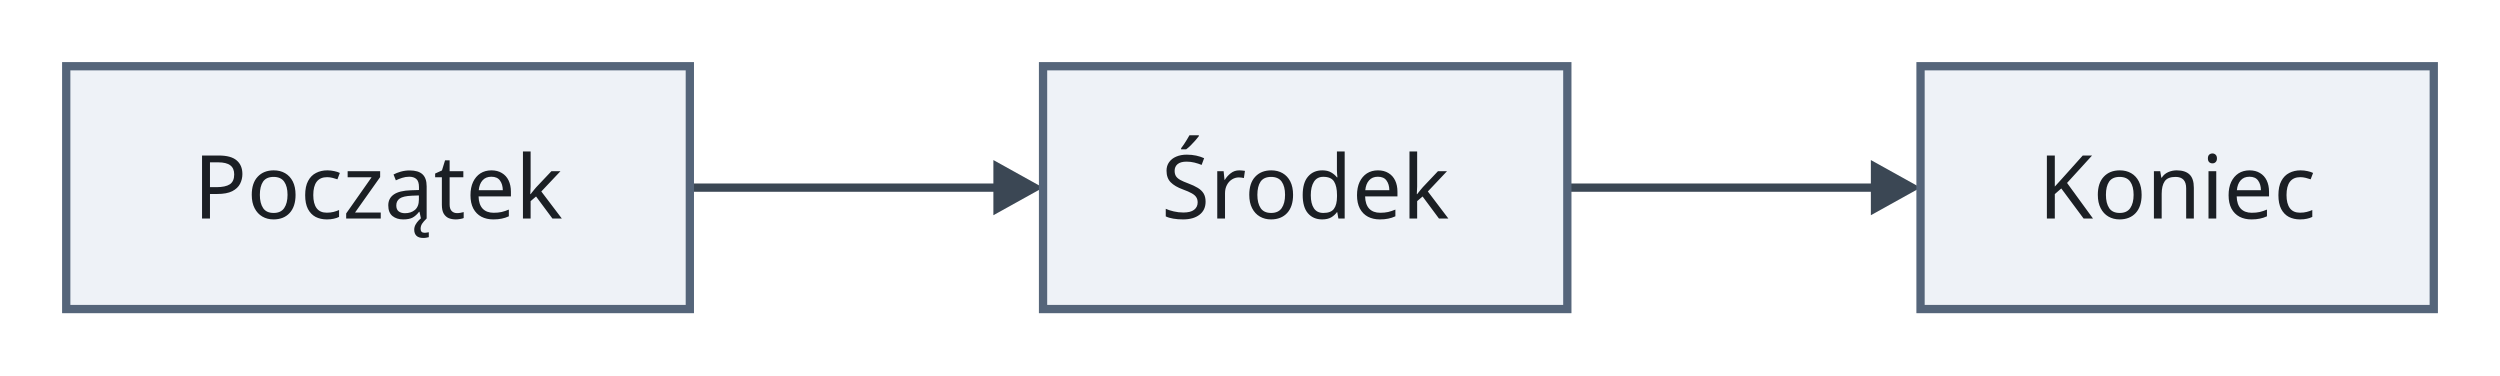
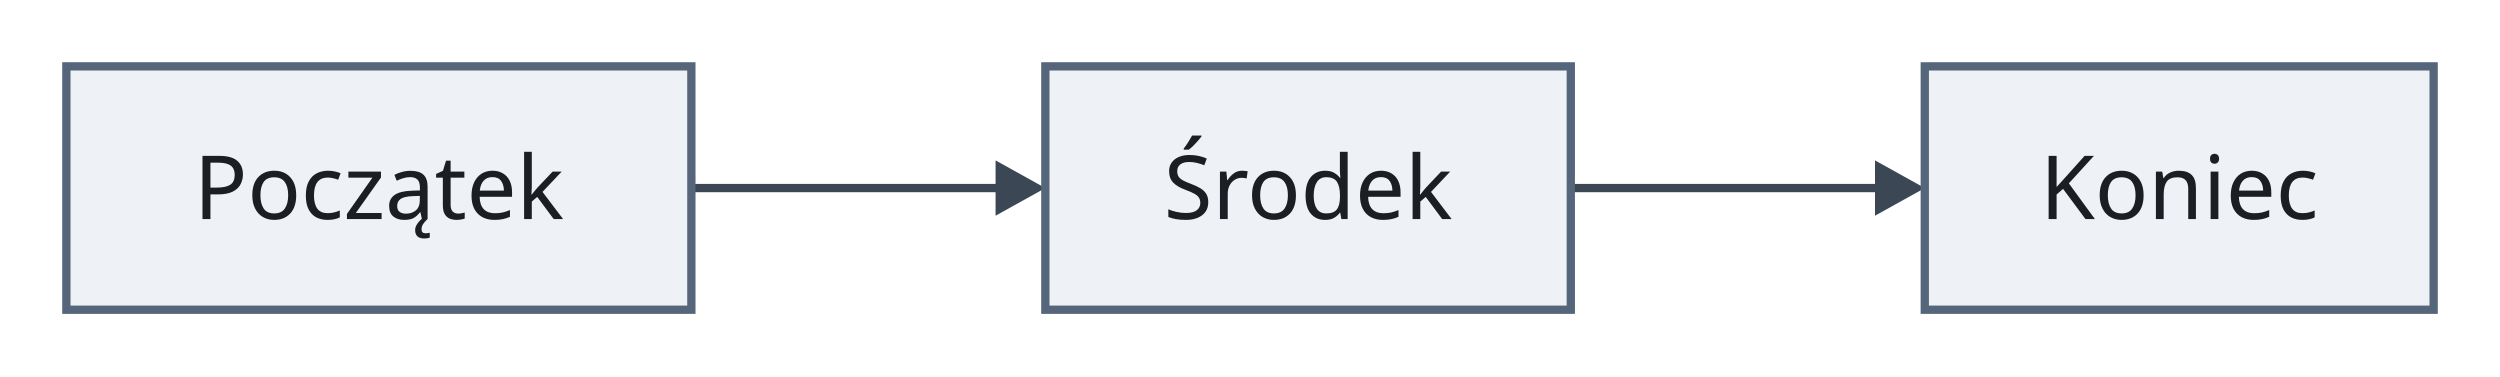
- <svg xmlns="http://www.w3.org/2000/svg" version="1.1" width="453" height="68" viewBox="-12 -12 453 68" role="img" font-family="sans-serif" font-size="16">
+ <svg xmlns="http://www.w3.org/2000/svg" version="1.1" width="452" height="68" viewBox="-12 -12 452 68" role="img" font-family="Recursive, sans-serif" font-size="16">
  <path class="edge" d="M113 22 L170.7 22" fill="none" stroke="#3b4754" stroke-width="1.5" />
  <path class="edge" d="M272 22 L329.7 22" fill="none" stroke="#3b4754" stroke-width="1.5" />
  <polygon class="arrowhead" points="177,22 168,17 168,27" fill="#3b4754" />
  <polygon class="arrowhead" points="336,22 327,17 327,27" fill="#3b4754" />
  <rect class="node" x="0" y="0" width="113" height="44" fill="#eef2f7" stroke="#55657a" stroke-width="1.5" />
  <rect class="node" x="177" y="0" width="95" height="44" fill="#eef2f7" stroke="#55657a" stroke-width="1.5" />
-   <rect class="node" x="336" y="0" width="93" height="44" fill="#eef2f7" stroke="#55657a" stroke-width="1.5" />
+   <rect class="node" x="336" y="0" width="92" height="44" fill="#eef2f7" stroke="#55657a" stroke-width="1.5" />
  <text class="node-label" x="56.5" y="27.6" text-anchor="middle" fill="#1b1f24">Początek</text>
  <text class="node-label" x="224.5" y="27.6" text-anchor="middle" fill="#1b1f24">Środek</text>
-   <text class="node-label" x="382.5" y="27.6" text-anchor="middle" fill="#1b1f24">Koniec</text>
+   <text class="node-label" x="382" y="27.6" text-anchor="middle" fill="#1b1f24">Koniec</text>
</svg>
